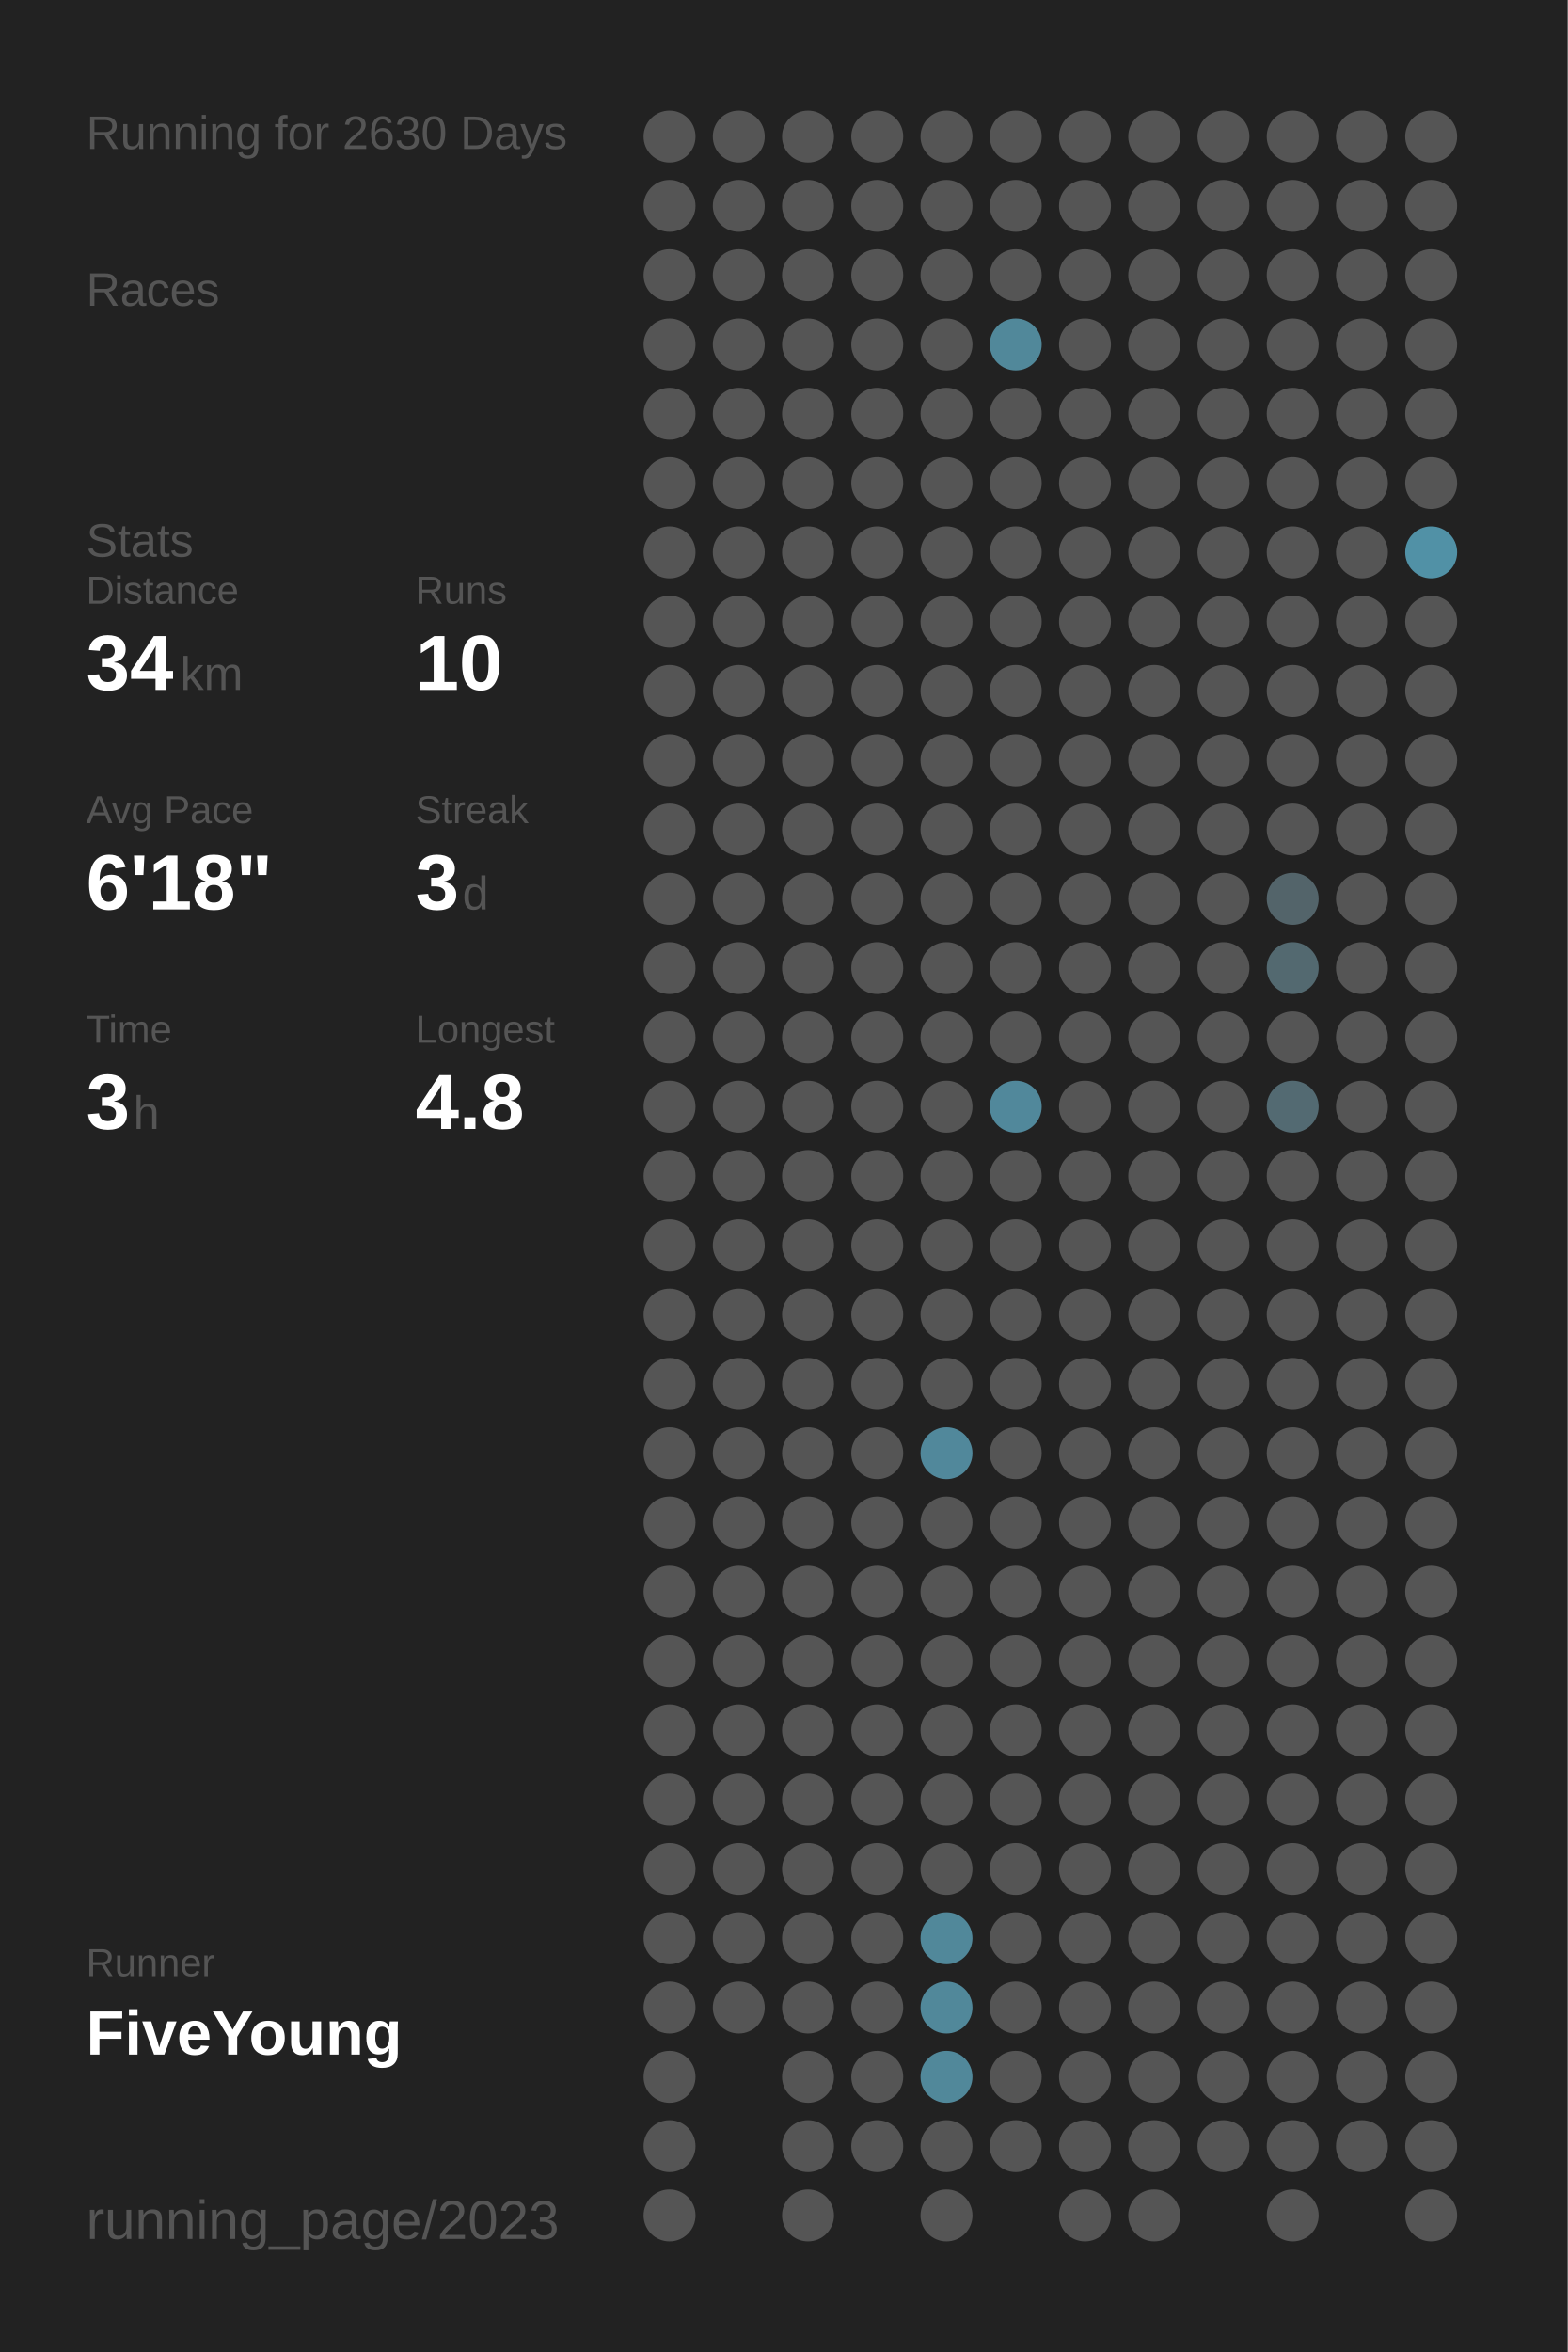
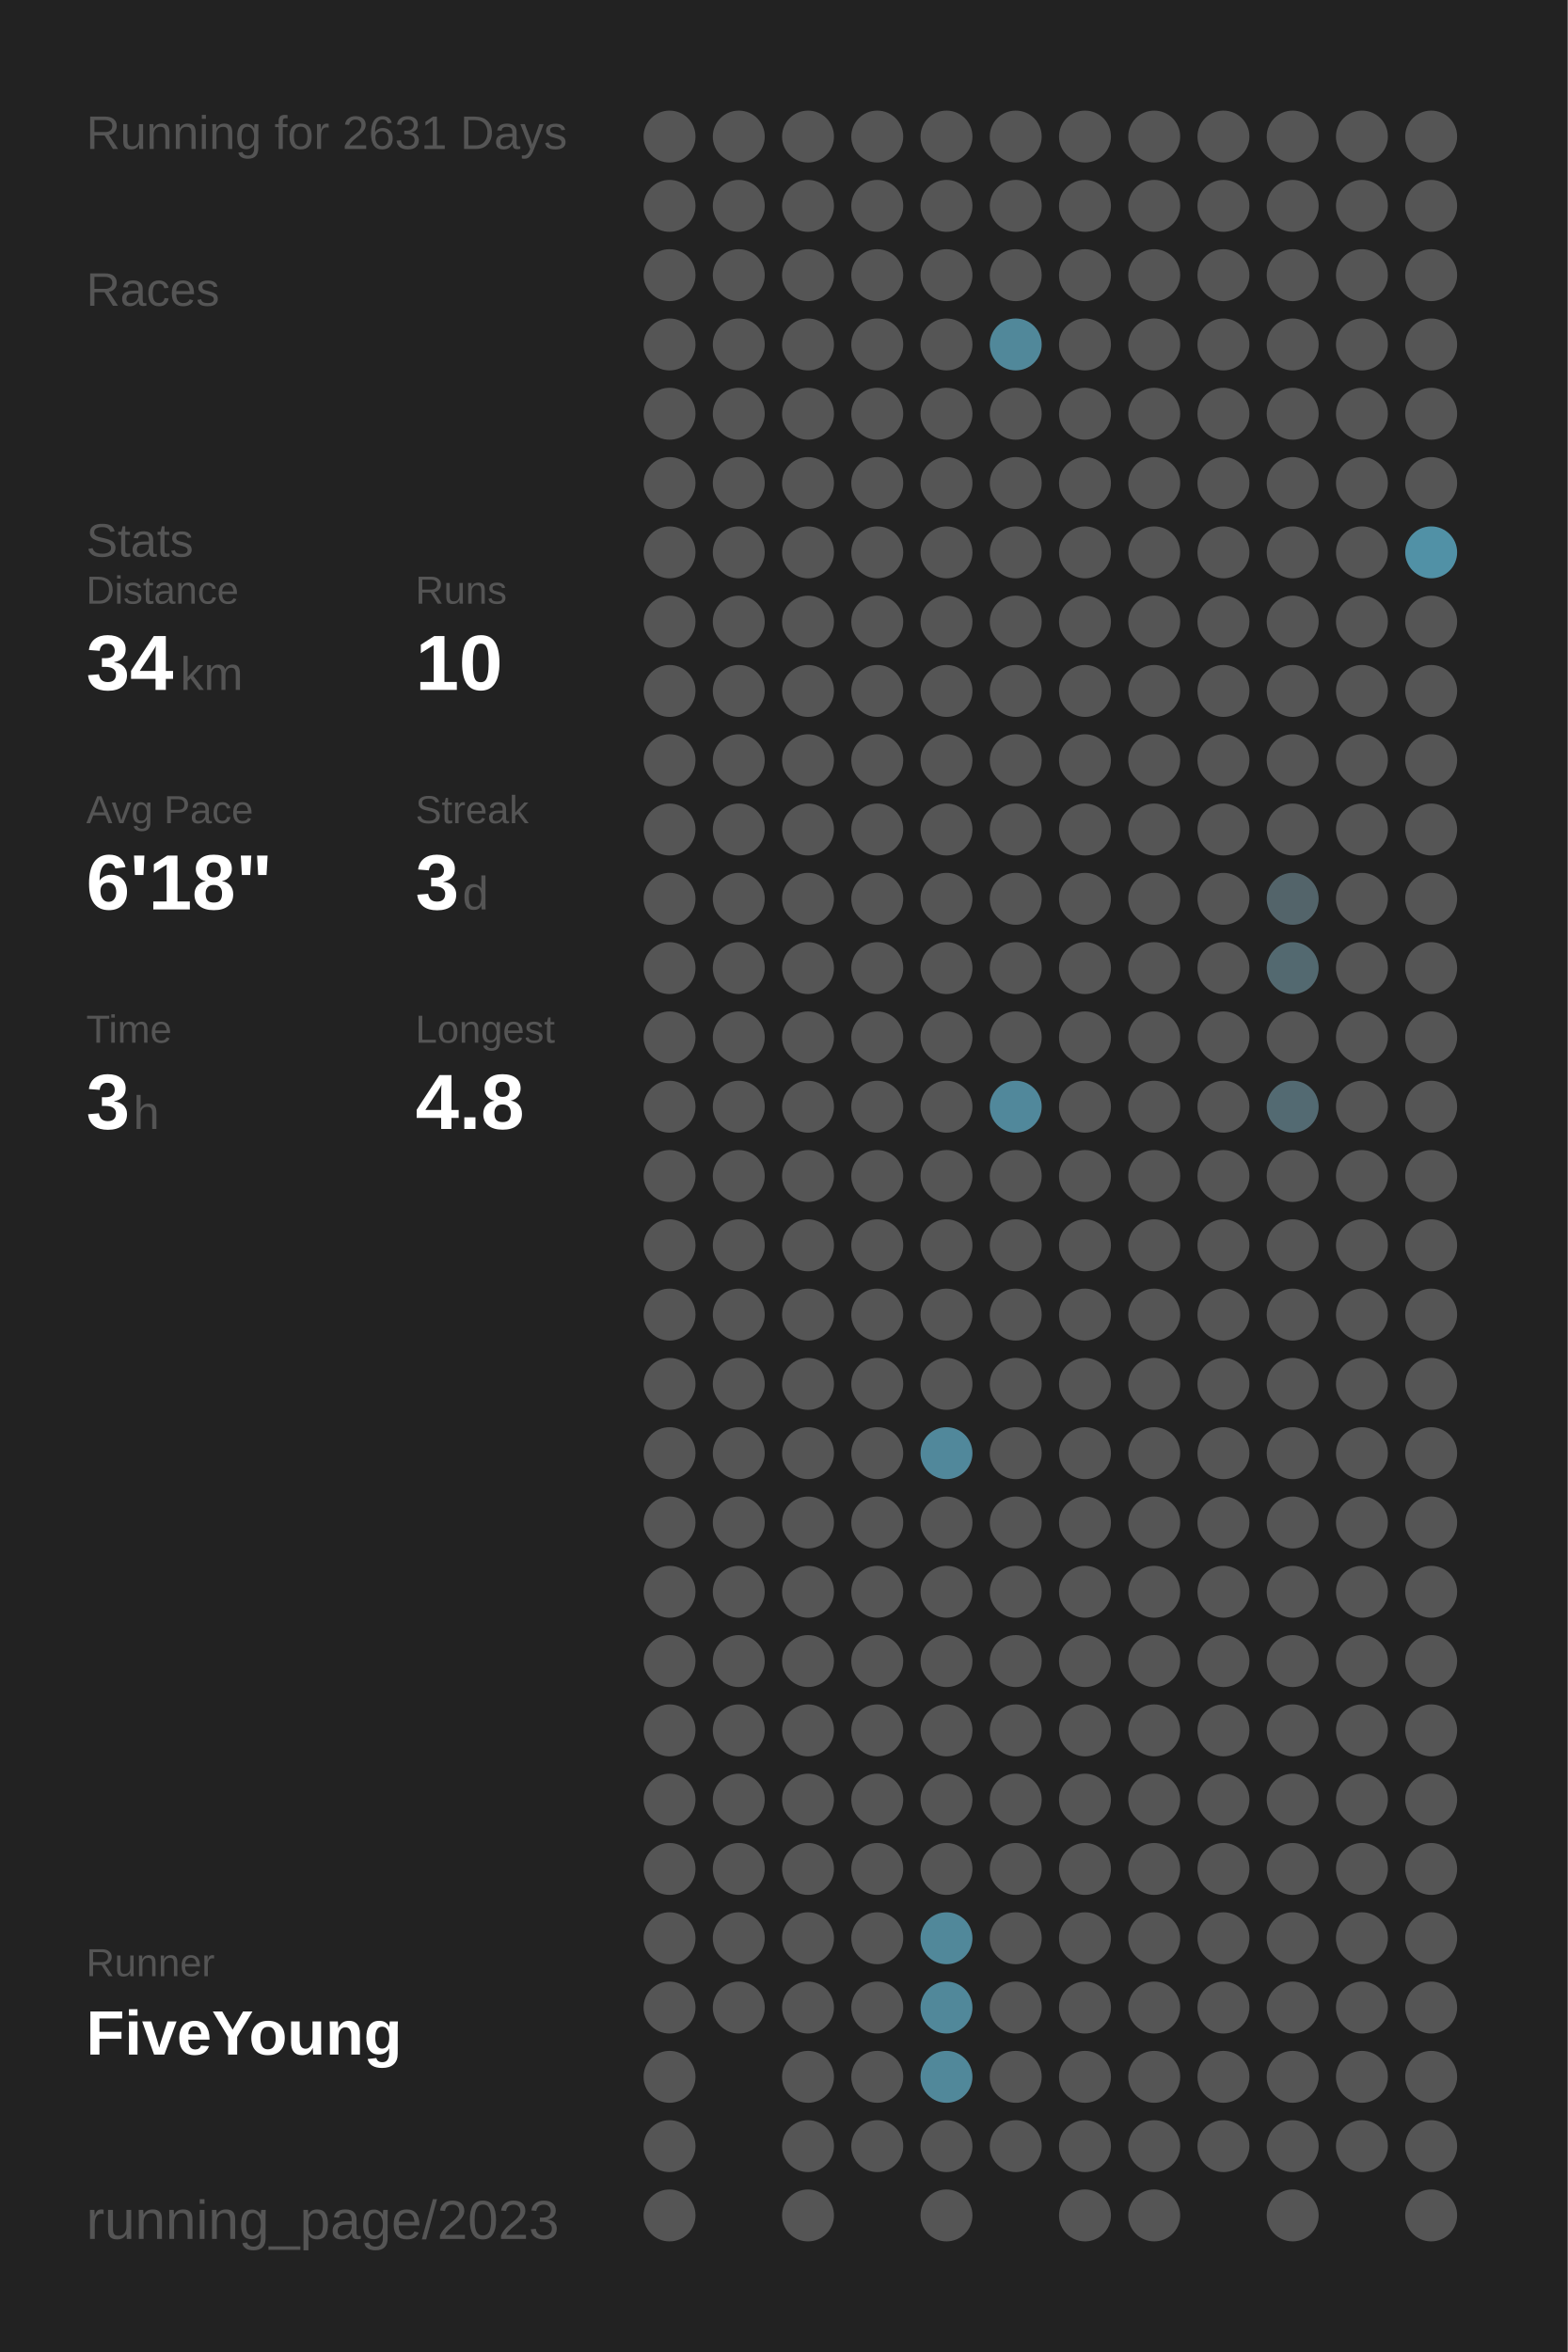
<svg xmlns="http://www.w3.org/2000/svg" baseProfile="full" height="300mm" version="1.1" viewBox="0,0,200,300" width="200mm">
  <defs />
  <rect fill="#222222" height="300" width="200" x="0" y="0" />
-   <text fill="#555555" style="font-size:6px; font-family:Arial;" x="11" y="19">Running for 2630 Days</text>
+   <text fill="#555555" style="font-size:6px; font-family:Arial;" x="11" y="19">Running for 2631 Days</text>
  <text fill="#555555" style="font-size:6px; font-family:Arial;" x="11" y="39">Races</text>
  <text fill="#555555" style="font-size:6px; font-family:Arial;" x="11" y="71">Stats</text>
  <text fill="#555555" style="font-size:5px; font-family:Arial;" x="11" y="77">Distance</text>
  <text fill="#FFFFFF" style="font-size:10px; font-family:Arial; font-weight:bold;" x="11" y="88">34</text>
  <text fill="#555555" style="font-size:6px; font-family:Arial;" x="23" y="88">km</text>
  <text fill="#555555" style="font-size:5px; font-family:Arial;" x="53" y="77">Runs</text>
  <text fill="#FFFFFF" style="font-size:10px; font-family:Arial; font-weight:bold;" x="53" y="88">10</text>
  <text fill="#555555" style="font-size:5px; font-family:Arial;" x="11" y="105">Avg Pace</text>
  <text fill="#FFFFFF" style="font-size:10px; font-family:Arial; font-weight:bold;" x="11" y="116">6'18"</text>
  <text fill="#555555" style="font-size:5px; font-family:Arial;" x="53" y="105">Streak</text>
  <text fill="#FFFFFF" style="font-size:10px; font-family:Arial; font-weight:bold;" x="53" y="116">3</text>
  <text fill="#555555" style="font-size:6px; font-family:Arial;" x="59" y="116">d</text>
  <text fill="#555555" style="font-size:5px; font-family:Arial;" x="11" y="133">Time</text>
  <text fill="#FFFFFF" style="font-size:10px; font-family:Arial; font-weight:bold;" x="11" y="144">3</text>
  <text fill="#555555" style="font-size:6px; font-family:Arial;" x="17" y="144">h</text>
  <text fill="#555555" style="font-size:5px; font-family:Arial;" x="53" y="133">Longest</text>
  <text fill="#FFFFFF" style="font-size:10px; font-family:Arial; font-weight:bold;" x="53" y="144">4.8</text>
  <text fill="#555555" style="font-size:5px; font-family:Arial;" x="11" y="252.065">Runner</text>
  <text fill="#FFFFFF" style="font-size:8px; font-family:Arial; font-weight:bold;" x="11" y="262.065">FiveYoung</text>
  <text fill="#555555" style="font-size:7px; font-family:Arial;" x="11" y="285.581">running_page/2023</text>
  <circle cx="85.417" cy="17.419" fill="#555555" r="3.312" />
  <circle cx="85.417" cy="26.258" fill="#555555" r="3.312" />
  <circle cx="85.417" cy="35.097" fill="#555555" r="3.312" />
  <circle cx="85.417" cy="43.935" fill="#555555" r="3.312" />
  <circle cx="85.417" cy="52.774" fill="#555555" r="3.312" />
  <circle cx="85.417" cy="61.613" fill="#555555" r="3.312" />
  <circle cx="85.417" cy="70.452" fill="#555555" r="3.312" />
  <circle cx="85.417" cy="79.29" fill="#555555" r="3.312" />
  <circle cx="85.417" cy="88.129" fill="#555555" r="3.312" />
  <circle cx="85.417" cy="96.968" fill="#555555" r="3.312" />
  <circle cx="85.417" cy="105.806" fill="#555555" r="3.312" />
  <circle cx="85.417" cy="114.645" fill="#555555" r="3.312" />
  <circle cx="85.417" cy="123.484" fill="#555555" r="3.312" />
  <circle cx="85.417" cy="132.323" fill="#555555" r="3.312" />
  <circle cx="85.417" cy="141.161" fill="#555555" r="3.312" />
  <circle cx="85.417" cy="150" fill="#555555" r="3.312" />
  <circle cx="85.417" cy="158.839" fill="#555555" r="3.312" />
  <circle cx="85.417" cy="167.677" fill="#555555" r="3.312" />
  <circle cx="85.417" cy="176.516" fill="#555555" r="3.312" />
  <circle cx="85.417" cy="185.355" fill="#555555" r="3.312" />
  <circle cx="85.417" cy="194.194" fill="#555555" r="3.312" />
  <circle cx="85.417" cy="203.032" fill="#555555" r="3.312" />
  <circle cx="85.417" cy="211.871" fill="#555555" r="3.312" />
  <circle cx="85.417" cy="220.71" fill="#555555" r="3.312" />
  <circle cx="85.417" cy="229.548" fill="#555555" r="3.312" />
  <circle cx="85.417" cy="238.387" fill="#555555" r="3.312" />
  <circle cx="85.417" cy="247.226" fill="#555555" r="3.312" />
  <circle cx="85.417" cy="256.065" fill="#555555" r="3.312" />
  <circle cx="85.417" cy="264.903" fill="#555555" r="3.312" />
  <circle cx="85.417" cy="273.742" fill="#555555" r="3.312" />
  <circle cx="85.417" cy="282.581" fill="#555555" r="3.312" />
  <circle cx="94.25" cy="17.419" fill="#555555" r="3.312" />
  <circle cx="94.25" cy="26.258" fill="#555555" r="3.312" />
  <circle cx="94.25" cy="35.097" fill="#555555" r="3.312" />
  <circle cx="94.25" cy="43.935" fill="#555555" r="3.312" />
  <circle cx="94.25" cy="52.774" fill="#555555" r="3.312" />
  <circle cx="94.25" cy="61.613" fill="#555555" r="3.312" />
  <circle cx="94.25" cy="70.452" fill="#555555" r="3.312" />
  <circle cx="94.25" cy="79.29" fill="#555555" r="3.312" />
  <circle cx="94.25" cy="88.129" fill="#555555" r="3.312" />
  <circle cx="94.25" cy="96.968" fill="#555555" r="3.312" />
  <circle cx="94.25" cy="105.806" fill="#555555" r="3.312" />
  <circle cx="94.25" cy="114.645" fill="#555555" r="3.312" />
  <circle cx="94.25" cy="123.484" fill="#555555" r="3.312" />
  <circle cx="94.25" cy="132.323" fill="#555555" r="3.312" />
  <circle cx="94.25" cy="141.161" fill="#555555" r="3.312" />
  <circle cx="94.25" cy="150" fill="#555555" r="3.312" />
  <circle cx="94.25" cy="158.839" fill="#555555" r="3.312" />
  <circle cx="94.25" cy="167.677" fill="#555555" r="3.312" />
  <circle cx="94.25" cy="176.516" fill="#555555" r="3.312" />
  <circle cx="94.25" cy="185.355" fill="#555555" r="3.312" />
  <circle cx="94.25" cy="194.194" fill="#555555" r="3.312" />
  <circle cx="94.25" cy="203.032" fill="#555555" r="3.312" />
  <circle cx="94.25" cy="211.871" fill="#555555" r="3.312" />
  <circle cx="94.25" cy="220.71" fill="#555555" r="3.312" />
  <circle cx="94.25" cy="229.548" fill="#555555" r="3.312" />
  <circle cx="94.25" cy="238.387" fill="#555555" r="3.312" />
  <circle cx="94.25" cy="247.226" fill="#555555" r="3.312" />
  <circle cx="94.25" cy="256.065" fill="#555555" r="3.312" />
  <circle cx="103.083" cy="17.419" fill="#555555" r="3.312" />
  <circle cx="103.083" cy="26.258" fill="#555555" r="3.312" />
  <circle cx="103.083" cy="35.097" fill="#555555" r="3.312" />
  <circle cx="103.083" cy="43.935" fill="#555555" r="3.312" />
  <circle cx="103.083" cy="52.774" fill="#555555" r="3.312" />
  <circle cx="103.083" cy="61.613" fill="#555555" r="3.312" />
  <circle cx="103.083" cy="70.452" fill="#555555" r="3.312" />
  <circle cx="103.083" cy="79.29" fill="#555555" r="3.312" />
  <circle cx="103.083" cy="88.129" fill="#555555" r="3.312" />
  <circle cx="103.083" cy="96.968" fill="#555555" r="3.312" />
  <circle cx="103.083" cy="105.806" fill="#555555" r="3.312" />
  <circle cx="103.083" cy="114.645" fill="#555555" r="3.312" />
  <circle cx="103.083" cy="123.484" fill="#555555" r="3.312" />
  <circle cx="103.083" cy="132.323" fill="#555555" r="3.312" />
  <circle cx="103.083" cy="141.161" fill="#555555" r="3.312" />
  <circle cx="103.083" cy="150" fill="#555555" r="3.312" />
  <circle cx="103.083" cy="158.839" fill="#555555" r="3.312" />
  <circle cx="103.083" cy="167.677" fill="#555555" r="3.312" />
  <circle cx="103.083" cy="176.516" fill="#555555" r="3.312" />
  <circle cx="103.083" cy="185.355" fill="#555555" r="3.312" />
  <circle cx="103.083" cy="194.194" fill="#555555" r="3.312" />
  <circle cx="103.083" cy="203.032" fill="#555555" r="3.312" />
  <circle cx="103.083" cy="211.871" fill="#555555" r="3.312" />
  <circle cx="103.083" cy="220.71" fill="#555555" r="3.312" />
  <circle cx="103.083" cy="229.548" fill="#555555" r="3.312" />
  <circle cx="103.083" cy="238.387" fill="#555555" r="3.312" />
  <circle cx="103.083" cy="247.226" fill="#555555" r="3.312" />
  <circle cx="103.083" cy="256.065" fill="#555555" r="3.312" />
  <circle cx="103.083" cy="264.903" fill="#555555" r="3.312" />
  <circle cx="103.083" cy="273.742" fill="#555555" r="3.312" />
  <circle cx="103.083" cy="282.581" fill="#555555" r="3.312" />
  <circle cx="111.917" cy="17.419" fill="#555555" r="3.312" />
  <circle cx="111.917" cy="26.258" fill="#555555" r="3.312" />
  <circle cx="111.917" cy="35.097" fill="#555555" r="3.312" />
  <circle cx="111.917" cy="43.935" fill="#555555" r="3.312" />
  <circle cx="111.917" cy="52.774" fill="#555555" r="3.312" />
  <circle cx="111.917" cy="61.613" fill="#555555" r="3.312" />
  <circle cx="111.917" cy="70.452" fill="#555555" r="3.312" />
  <circle cx="111.917" cy="79.29" fill="#555555" r="3.312" />
  <circle cx="111.917" cy="88.129" fill="#555555" r="3.312" />
  <circle cx="111.917" cy="96.968" fill="#555555" r="3.312" />
  <circle cx="111.917" cy="105.806" fill="#555555" r="3.312" />
  <circle cx="111.917" cy="114.645" fill="#555555" r="3.312" />
  <circle cx="111.917" cy="123.484" fill="#555555" r="3.312" />
  <circle cx="111.917" cy="132.323" fill="#555555" r="3.312" />
  <circle cx="111.917" cy="141.161" fill="#555555" r="3.312" />
  <circle cx="111.917" cy="150" fill="#555555" r="3.312" />
  <circle cx="111.917" cy="158.839" fill="#555555" r="3.312" />
  <circle cx="111.917" cy="167.677" fill="#555555" r="3.312" />
  <circle cx="111.917" cy="176.516" fill="#555555" r="3.312" />
  <circle cx="111.917" cy="185.355" fill="#555555" r="3.312" />
  <circle cx="111.917" cy="194.194" fill="#555555" r="3.312" />
  <circle cx="111.917" cy="203.032" fill="#555555" r="3.312" />
  <circle cx="111.917" cy="211.871" fill="#555555" r="3.312" />
  <circle cx="111.917" cy="220.71" fill="#555555" r="3.312" />
  <circle cx="111.917" cy="229.548" fill="#555555" r="3.312" />
  <circle cx="111.917" cy="238.387" fill="#555555" r="3.312" />
  <circle cx="111.917" cy="247.226" fill="#555555" r="3.312" />
  <circle cx="111.917" cy="256.065" fill="#555555" r="3.312" />
  <circle cx="111.917" cy="264.903" fill="#555555" r="3.312" />
  <circle cx="111.917" cy="273.742" fill="#555555" r="3.312" />
  <circle cx="120.75" cy="17.419" fill="#555555" r="3.312" />
  <circle cx="120.75" cy="26.258" fill="#555555" r="3.312" />
  <circle cx="120.75" cy="35.097" fill="#555555" r="3.312" />
  <circle cx="120.75" cy="43.935" fill="#555555" r="3.312" />
  <circle cx="120.75" cy="52.774" fill="#555555" r="3.312" />
  <circle cx="120.75" cy="61.613" fill="#555555" r="3.312" />
  <circle cx="120.75" cy="70.452" fill="#555555" r="3.312" />
  <circle cx="120.75" cy="79.29" fill="#555555" r="3.312" />
  <circle cx="120.75" cy="88.129" fill="#555555" r="3.312" />
  <circle cx="120.75" cy="96.968" fill="#555555" r="3.312" />
  <circle cx="120.75" cy="105.806" fill="#555555" r="3.312" />
  <circle cx="120.75" cy="114.645" fill="#555555" r="3.312" />
  <circle cx="120.75" cy="123.484" fill="#555555" r="3.312" />
  <circle cx="120.75" cy="132.323" fill="#555555" r="3.312" />
  <circle cx="120.75" cy="141.161" fill="#555555" r="3.312" />
  <circle cx="120.75" cy="150" fill="#555555" r="3.312" />
  <circle cx="120.75" cy="158.839" fill="#555555" r="3.312" />
  <circle cx="120.75" cy="167.677" fill="#555555" r="3.312" />
  <circle cx="120.75" cy="176.516" fill="#555555" r="3.312" />
  <circle cx="120.75" cy="185.355" fill="#51889b" r="3.312" />
  <circle cx="120.75" cy="194.194" fill="#555555" r="3.312" />
  <circle cx="120.75" cy="203.032" fill="#555555" r="3.312" />
  <circle cx="120.75" cy="211.871" fill="#555555" r="3.312" />
  <circle cx="120.75" cy="220.71" fill="#555555" r="3.312" />
  <circle cx="120.75" cy="229.548" fill="#555555" r="3.312" />
  <circle cx="120.75" cy="238.387" fill="#555555" r="3.312" />
  <circle cx="120.75" cy="247.226" fill="#51889a" r="3.312" />
  <circle cx="120.75" cy="256.065" fill="#51889a" r="3.312" />
  <circle cx="120.75" cy="264.903" fill="#51889a" r="3.312" />
  <circle cx="120.75" cy="273.742" fill="#555555" r="3.312" />
  <circle cx="120.75" cy="282.581" fill="#555555" r="3.312" />
  <circle cx="129.583" cy="17.419" fill="#555555" r="3.312" />
  <circle cx="129.583" cy="26.258" fill="#555555" r="3.312" />
  <circle cx="129.583" cy="35.097" fill="#555555" r="3.312" />
  <circle cx="129.583" cy="43.935" fill="#51889a" r="3.312" />
  <circle cx="129.583" cy="52.774" fill="#555555" r="3.312" />
  <circle cx="129.583" cy="61.613" fill="#555555" r="3.312" />
  <circle cx="129.583" cy="70.452" fill="#555555" r="3.312" />
  <circle cx="129.583" cy="79.29" fill="#555555" r="3.312" />
  <circle cx="129.583" cy="88.129" fill="#555555" r="3.312" />
  <circle cx="129.583" cy="96.968" fill="#555555" r="3.312" />
  <circle cx="129.583" cy="105.806" fill="#555555" r="3.312" />
  <circle cx="129.583" cy="114.645" fill="#555555" r="3.312" />
  <circle cx="129.583" cy="123.484" fill="#555555" r="3.312" />
  <circle cx="129.583" cy="132.323" fill="#555555" r="3.312" />
  <circle cx="129.583" cy="141.161" fill="#51889b" r="3.312" />
  <circle cx="129.583" cy="150" fill="#555555" r="3.312" />
  <circle cx="129.583" cy="158.839" fill="#555555" r="3.312" />
  <circle cx="129.583" cy="167.677" fill="#555555" r="3.312" />
  <circle cx="129.583" cy="176.516" fill="#555555" r="3.312" />
  <circle cx="129.583" cy="185.355" fill="#555555" r="3.312" />
  <circle cx="129.583" cy="194.194" fill="#555555" r="3.312" />
  <circle cx="129.583" cy="203.032" fill="#555555" r="3.312" />
  <circle cx="129.583" cy="211.871" fill="#555555" r="3.312" />
  <circle cx="129.583" cy="220.71" fill="#555555" r="3.312" />
  <circle cx="129.583" cy="229.548" fill="#555555" r="3.312" />
  <circle cx="129.583" cy="238.387" fill="#555555" r="3.312" />
  <circle cx="129.583" cy="247.226" fill="#555555" r="3.312" />
  <circle cx="129.583" cy="256.065" fill="#555555" r="3.312" />
  <circle cx="129.583" cy="264.903" fill="#555555" r="3.312" />
  <circle cx="129.583" cy="273.742" fill="#555555" r="3.312" />
  <circle cx="138.417" cy="17.419" fill="#555555" r="3.312" />
  <circle cx="138.417" cy="26.258" fill="#555555" r="3.312" />
  <circle cx="138.417" cy="35.097" fill="#555555" r="3.312" />
  <circle cx="138.417" cy="43.935" fill="#555555" r="3.312" />
  <circle cx="138.417" cy="52.774" fill="#555555" r="3.312" />
  <circle cx="138.417" cy="61.613" fill="#555555" r="3.312" />
  <circle cx="138.417" cy="70.452" fill="#555555" r="3.312" />
  <circle cx="138.417" cy="79.29" fill="#555555" r="3.312" />
  <circle cx="138.417" cy="88.129" fill="#555555" r="3.312" />
  <circle cx="138.417" cy="96.968" fill="#555555" r="3.312" />
  <circle cx="138.417" cy="105.806" fill="#555555" r="3.312" />
  <circle cx="138.417" cy="114.645" fill="#555555" r="3.312" />
  <circle cx="138.417" cy="123.484" fill="#555555" r="3.312" />
  <circle cx="138.417" cy="132.323" fill="#555555" r="3.312" />
  <circle cx="138.417" cy="141.161" fill="#555555" r="3.312" />
  <circle cx="138.417" cy="150" fill="#555555" r="3.312" />
  <circle cx="138.417" cy="158.839" fill="#555555" r="3.312" />
  <circle cx="138.417" cy="167.677" fill="#555555" r="3.312" />
  <circle cx="138.417" cy="176.516" fill="#555555" r="3.312" />
  <circle cx="138.417" cy="185.355" fill="#555555" r="3.312" />
  <circle cx="138.417" cy="194.194" fill="#555555" r="3.312" />
  <circle cx="138.417" cy="203.032" fill="#555555" r="3.312" />
  <circle cx="138.417" cy="211.871" fill="#555555" r="3.312" />
  <circle cx="138.417" cy="220.71" fill="#555555" r="3.312" />
  <circle cx="138.417" cy="229.548" fill="#555555" r="3.312" />
  <circle cx="138.417" cy="238.387" fill="#555555" r="3.312" />
  <circle cx="138.417" cy="247.226" fill="#555555" r="3.312" />
  <circle cx="138.417" cy="256.065" fill="#555555" r="3.312" />
  <circle cx="138.417" cy="264.903" fill="#555555" r="3.312" />
  <circle cx="138.417" cy="273.742" fill="#555555" r="3.312" />
  <circle cx="138.417" cy="282.581" fill="#555555" r="3.312" />
  <circle cx="147.25" cy="17.419" fill="#555555" r="3.312" />
  <circle cx="147.25" cy="26.258" fill="#555555" r="3.312" />
  <circle cx="147.25" cy="35.097" fill="#555555" r="3.312" />
  <circle cx="147.25" cy="43.935" fill="#555555" r="3.312" />
  <circle cx="147.25" cy="52.774" fill="#555555" r="3.312" />
  <circle cx="147.25" cy="61.613" fill="#555555" r="3.312" />
  <circle cx="147.25" cy="70.452" fill="#555555" r="3.312" />
  <circle cx="147.25" cy="79.29" fill="#555555" r="3.312" />
  <circle cx="147.25" cy="88.129" fill="#555555" r="3.312" />
  <circle cx="147.25" cy="96.968" fill="#555555" r="3.312" />
  <circle cx="147.25" cy="105.806" fill="#555555" r="3.312" />
  <circle cx="147.25" cy="114.645" fill="#555555" r="3.312" />
  <circle cx="147.25" cy="123.484" fill="#555555" r="3.312" />
  <circle cx="147.25" cy="132.323" fill="#555555" r="3.312" />
  <circle cx="147.25" cy="141.161" fill="#555555" r="3.312" />
  <circle cx="147.25" cy="150" fill="#555555" r="3.312" />
  <circle cx="147.25" cy="158.839" fill="#555555" r="3.312" />
  <circle cx="147.25" cy="167.677" fill="#555555" r="3.312" />
  <circle cx="147.25" cy="176.516" fill="#555555" r="3.312" />
  <circle cx="147.25" cy="185.355" fill="#555555" r="3.312" />
  <circle cx="147.25" cy="194.194" fill="#555555" r="3.312" />
  <circle cx="147.25" cy="203.032" fill="#555555" r="3.312" />
  <circle cx="147.25" cy="211.871" fill="#555555" r="3.312" />
  <circle cx="147.25" cy="220.71" fill="#555555" r="3.312" />
  <circle cx="147.25" cy="229.548" fill="#555555" r="3.312" />
  <circle cx="147.25" cy="238.387" fill="#555555" r="3.312" />
  <circle cx="147.25" cy="247.226" fill="#555555" r="3.312" />
  <circle cx="147.25" cy="256.065" fill="#555555" r="3.312" />
  <circle cx="147.25" cy="264.903" fill="#555555" r="3.312" />
  <circle cx="147.25" cy="273.742" fill="#555555" r="3.312" />
  <circle cx="147.25" cy="282.581" fill="#555555" r="3.312" />
  <circle cx="156.083" cy="17.419" fill="#555555" r="3.312" />
  <circle cx="156.083" cy="26.258" fill="#555555" r="3.312" />
  <circle cx="156.083" cy="35.097" fill="#555555" r="3.312" />
  <circle cx="156.083" cy="43.935" fill="#555555" r="3.312" />
  <circle cx="156.083" cy="52.774" fill="#555555" r="3.312" />
  <circle cx="156.083" cy="61.613" fill="#555555" r="3.312" />
  <circle cx="156.083" cy="70.452" fill="#555555" r="3.312" />
  <circle cx="156.083" cy="79.29" fill="#555555" r="3.312" />
  <circle cx="156.083" cy="88.129" fill="#555555" r="3.312" />
  <circle cx="156.083" cy="96.968" fill="#555555" r="3.312" />
  <circle cx="156.083" cy="105.806" fill="#555555" r="3.312" />
  <circle cx="156.083" cy="114.645" fill="#555555" r="3.312" />
  <circle cx="156.083" cy="123.484" fill="#555555" r="3.312" />
  <circle cx="156.083" cy="132.323" fill="#555555" r="3.312" />
  <circle cx="156.083" cy="141.161" fill="#555555" r="3.312" />
  <circle cx="156.083" cy="150" fill="#555555" r="3.312" />
  <circle cx="156.083" cy="158.839" fill="#555555" r="3.312" />
  <circle cx="156.083" cy="167.677" fill="#555555" r="3.312" />
  <circle cx="156.083" cy="176.516" fill="#555555" r="3.312" />
  <circle cx="156.083" cy="185.355" fill="#555555" r="3.312" />
  <circle cx="156.083" cy="194.194" fill="#555555" r="3.312" />
  <circle cx="156.083" cy="203.032" fill="#555555" r="3.312" />
  <circle cx="156.083" cy="211.871" fill="#555555" r="3.312" />
  <circle cx="156.083" cy="220.71" fill="#555555" r="3.312" />
  <circle cx="156.083" cy="229.548" fill="#555555" r="3.312" />
  <circle cx="156.083" cy="238.387" fill="#555555" r="3.312" />
  <circle cx="156.083" cy="247.226" fill="#555555" r="3.312" />
  <circle cx="156.083" cy="256.065" fill="#555555" r="3.312" />
  <circle cx="156.083" cy="264.903" fill="#555555" r="3.312" />
  <circle cx="156.083" cy="273.742" fill="#555555" r="3.312" />
  <circle cx="164.917" cy="17.419" fill="#555555" r="3.312" />
  <circle cx="164.917" cy="26.258" fill="#555555" r="3.312" />
  <circle cx="164.917" cy="35.097" fill="#555555" r="3.312" />
  <circle cx="164.917" cy="43.935" fill="#555555" r="3.312" />
  <circle cx="164.917" cy="52.774" fill="#555555" r="3.312" />
  <circle cx="164.917" cy="61.613" fill="#555555" r="3.312" />
  <circle cx="164.917" cy="70.452" fill="#555555" r="3.312" />
  <circle cx="164.917" cy="79.29" fill="#555555" r="3.312" />
  <circle cx="164.917" cy="88.129" fill="#555555" r="3.312" />
  <circle cx="164.917" cy="96.968" fill="#555555" r="3.312" />
  <circle cx="164.917" cy="105.806" fill="#555555" r="3.312" />
  <circle cx="164.917" cy="114.645" fill="#53646a" r="3.312" />
  <circle cx="164.917" cy="123.484" fill="#536970" r="3.312" />
  <circle cx="164.917" cy="132.323" fill="#555555" r="3.312" />
  <circle cx="164.917" cy="141.161" fill="#536a72" r="3.312" />
  <circle cx="164.917" cy="150" fill="#555555" r="3.312" />
  <circle cx="164.917" cy="158.839" fill="#555555" r="3.312" />
  <circle cx="164.917" cy="167.677" fill="#555555" r="3.312" />
  <circle cx="164.917" cy="176.516" fill="#555555" r="3.312" />
  <circle cx="164.917" cy="185.355" fill="#555555" r="3.312" />
  <circle cx="164.917" cy="194.194" fill="#555555" r="3.312" />
  <circle cx="164.917" cy="203.032" fill="#555555" r="3.312" />
  <circle cx="164.917" cy="211.871" fill="#555555" r="3.312" />
  <circle cx="164.917" cy="220.71" fill="#555555" r="3.312" />
  <circle cx="164.917" cy="229.548" fill="#555555" r="3.312" />
  <circle cx="164.917" cy="238.387" fill="#555555" r="3.312" />
  <circle cx="164.917" cy="247.226" fill="#555555" r="3.312" />
  <circle cx="164.917" cy="256.065" fill="#555555" r="3.312" />
  <circle cx="164.917" cy="264.903" fill="#555555" r="3.312" />
  <circle cx="164.917" cy="273.742" fill="#555555" r="3.312" />
  <circle cx="164.917" cy="282.581" fill="#555555" r="3.312" />
  <circle cx="173.75" cy="17.419" fill="#555555" r="3.312" />
  <circle cx="173.75" cy="26.258" fill="#555555" r="3.312" />
  <circle cx="173.75" cy="35.097" fill="#555555" r="3.312" />
  <circle cx="173.75" cy="43.935" fill="#555555" r="3.312" />
  <circle cx="173.75" cy="52.774" fill="#555555" r="3.312" />
  <circle cx="173.75" cy="61.613" fill="#555555" r="3.312" />
  <circle cx="173.75" cy="70.452" fill="#555555" r="3.312" />
  <circle cx="173.75" cy="79.29" fill="#555555" r="3.312" />
  <circle cx="173.75" cy="88.129" fill="#555555" r="3.312" />
  <circle cx="173.75" cy="96.968" fill="#555555" r="3.312" />
  <circle cx="173.75" cy="105.806" fill="#555555" r="3.312" />
  <circle cx="173.75" cy="114.645" fill="#555555" r="3.312" />
  <circle cx="173.75" cy="123.484" fill="#555555" r="3.312" />
  <circle cx="173.75" cy="132.323" fill="#555555" r="3.312" />
  <circle cx="173.75" cy="141.161" fill="#555555" r="3.312" />
  <circle cx="173.75" cy="150" fill="#555555" r="3.312" />
  <circle cx="173.75" cy="158.839" fill="#555555" r="3.312" />
  <circle cx="173.75" cy="167.677" fill="#555555" r="3.312" />
  <circle cx="173.75" cy="176.516" fill="#555555" r="3.312" />
  <circle cx="173.75" cy="185.355" fill="#555555" r="3.312" />
  <circle cx="173.75" cy="194.194" fill="#555555" r="3.312" />
  <circle cx="173.75" cy="203.032" fill="#555555" r="3.312" />
  <circle cx="173.75" cy="211.871" fill="#555555" r="3.312" />
  <circle cx="173.75" cy="220.71" fill="#555555" r="3.312" />
  <circle cx="173.75" cy="229.548" fill="#555555" r="3.312" />
  <circle cx="173.75" cy="238.387" fill="#555555" r="3.312" />
  <circle cx="173.75" cy="247.226" fill="#555555" r="3.312" />
  <circle cx="173.75" cy="256.065" fill="#555555" r="3.312" />
  <circle cx="173.75" cy="264.903" fill="#555555" r="3.312" />
  <circle cx="173.75" cy="273.742" fill="#555555" r="3.312" />
  <circle cx="182.583" cy="17.419" fill="#555555" r="3.312" />
  <circle cx="182.583" cy="26.258" fill="#555555" r="3.312" />
  <circle cx="182.583" cy="35.097" fill="#555555" r="3.312" />
  <circle cx="182.583" cy="43.935" fill="#555555" r="3.312" />
  <circle cx="182.583" cy="52.774" fill="#555555" r="3.312" />
  <circle cx="182.583" cy="61.613" fill="#555555" r="3.312" />
  <circle cx="182.583" cy="70.452" fill="#5191a6" r="3.312" />
  <circle cx="182.583" cy="79.29" fill="#555555" r="3.312" />
  <circle cx="182.583" cy="88.129" fill="#555555" r="3.312" />
  <circle cx="182.583" cy="96.968" fill="#555555" r="3.312" />
  <circle cx="182.583" cy="105.806" fill="#555555" r="3.312" />
  <circle cx="182.583" cy="114.645" fill="#555555" r="3.312" />
  <circle cx="182.583" cy="123.484" fill="#555555" r="3.312" />
  <circle cx="182.583" cy="132.323" fill="#555555" r="3.312" />
  <circle cx="182.583" cy="141.161" fill="#555555" r="3.312" />
  <circle cx="182.583" cy="150" fill="#555555" r="3.312" />
  <circle cx="182.583" cy="158.839" fill="#555555" r="3.312" />
  <circle cx="182.583" cy="167.677" fill="#555555" r="3.312" />
  <circle cx="182.583" cy="176.516" fill="#555555" r="3.312" />
  <circle cx="182.583" cy="185.355" fill="#555555" r="3.312" />
  <circle cx="182.583" cy="194.194" fill="#555555" r="3.312" />
  <circle cx="182.583" cy="203.032" fill="#555555" r="3.312" />
  <circle cx="182.583" cy="211.871" fill="#555555" r="3.312" />
  <circle cx="182.583" cy="220.71" fill="#555555" r="3.312" />
  <circle cx="182.583" cy="229.548" fill="#555555" r="3.312" />
  <circle cx="182.583" cy="238.387" fill="#555555" r="3.312" />
  <circle cx="182.583" cy="247.226" fill="#555555" r="3.312" />
  <circle cx="182.583" cy="256.065" fill="#555555" r="3.312" />
  <circle cx="182.583" cy="264.903" fill="#555555" r="3.312" />
  <circle cx="182.583" cy="273.742" fill="#555555" r="3.312" />
  <circle cx="182.583" cy="282.581" fill="#555555" r="3.312" />
</svg>
